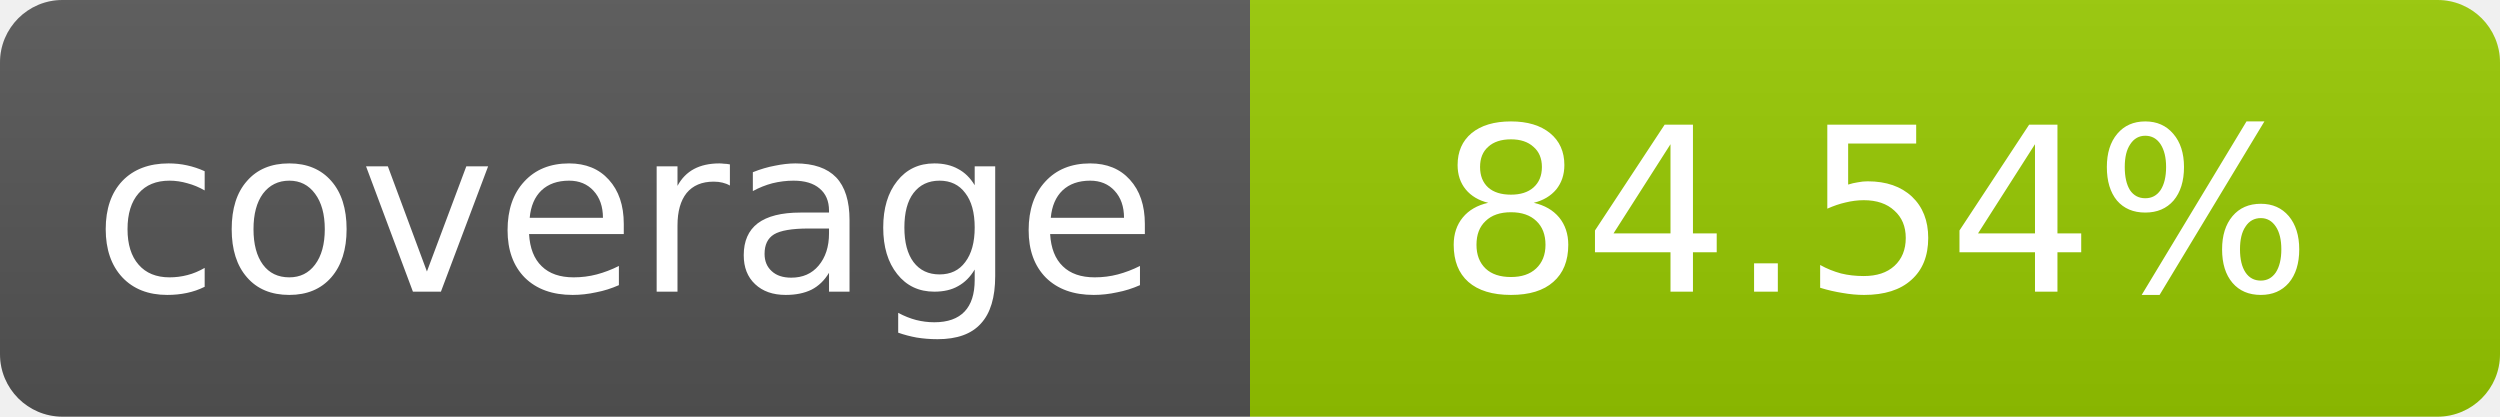
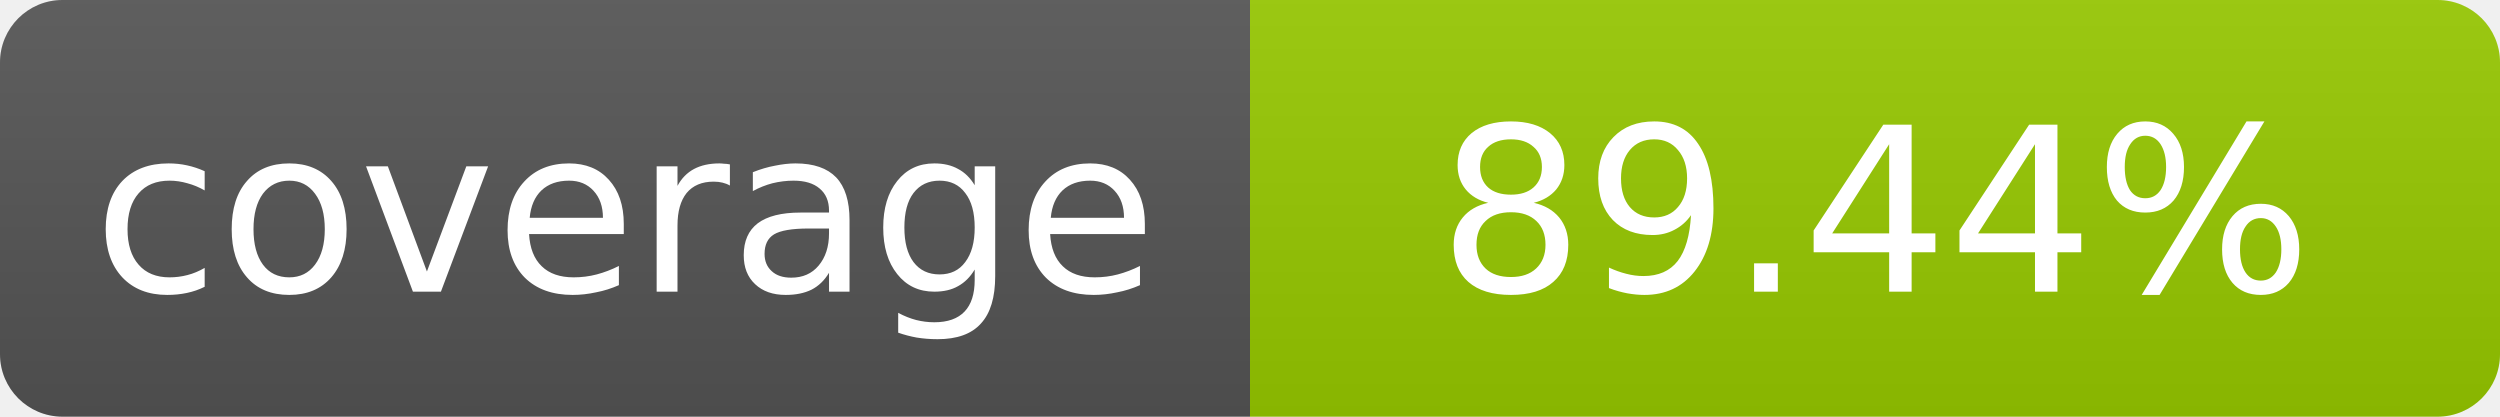
- <svg xmlns="http://www.w3.org/2000/svg" width="120" height="20" role="img" aria-label="coverage: 84.54%">
+ <svg xmlns="http://www.w3.org/2000/svg" width="120" height="20" role="img" aria-label="coverage: 89.44%">
  <linearGradient id="s" x2="0" y2="100%">
    <stop offset="0" stop-color="#bbb" stop-opacity=".1" />
    <stop offset="1" stop-opacity=".1" />
  </linearGradient>
  <clipPath id="r">
    <rect width="120" height="20" rx="3" fill="#fff" />
  </clipPath>
  <g clip-path="url(#r)">
    <rect width="60" height="20" fill="#555" />
    <rect x="60" width="60" height="20" fill="#97ca00" />
    <rect width="120" height="20" fill="url(#s)" />
  </g>
  <g fill="#fff" text-anchor="middle" font-family="Verdana,Geneva,DejaVu Sans,sans-serif" font-size="11">
    <text x="30" y="14">coverage</text>
-     <text x="90" y="14">84.54%</text>
+     <text x="90" y="14">89.44%</text>
  </g>
</svg>
